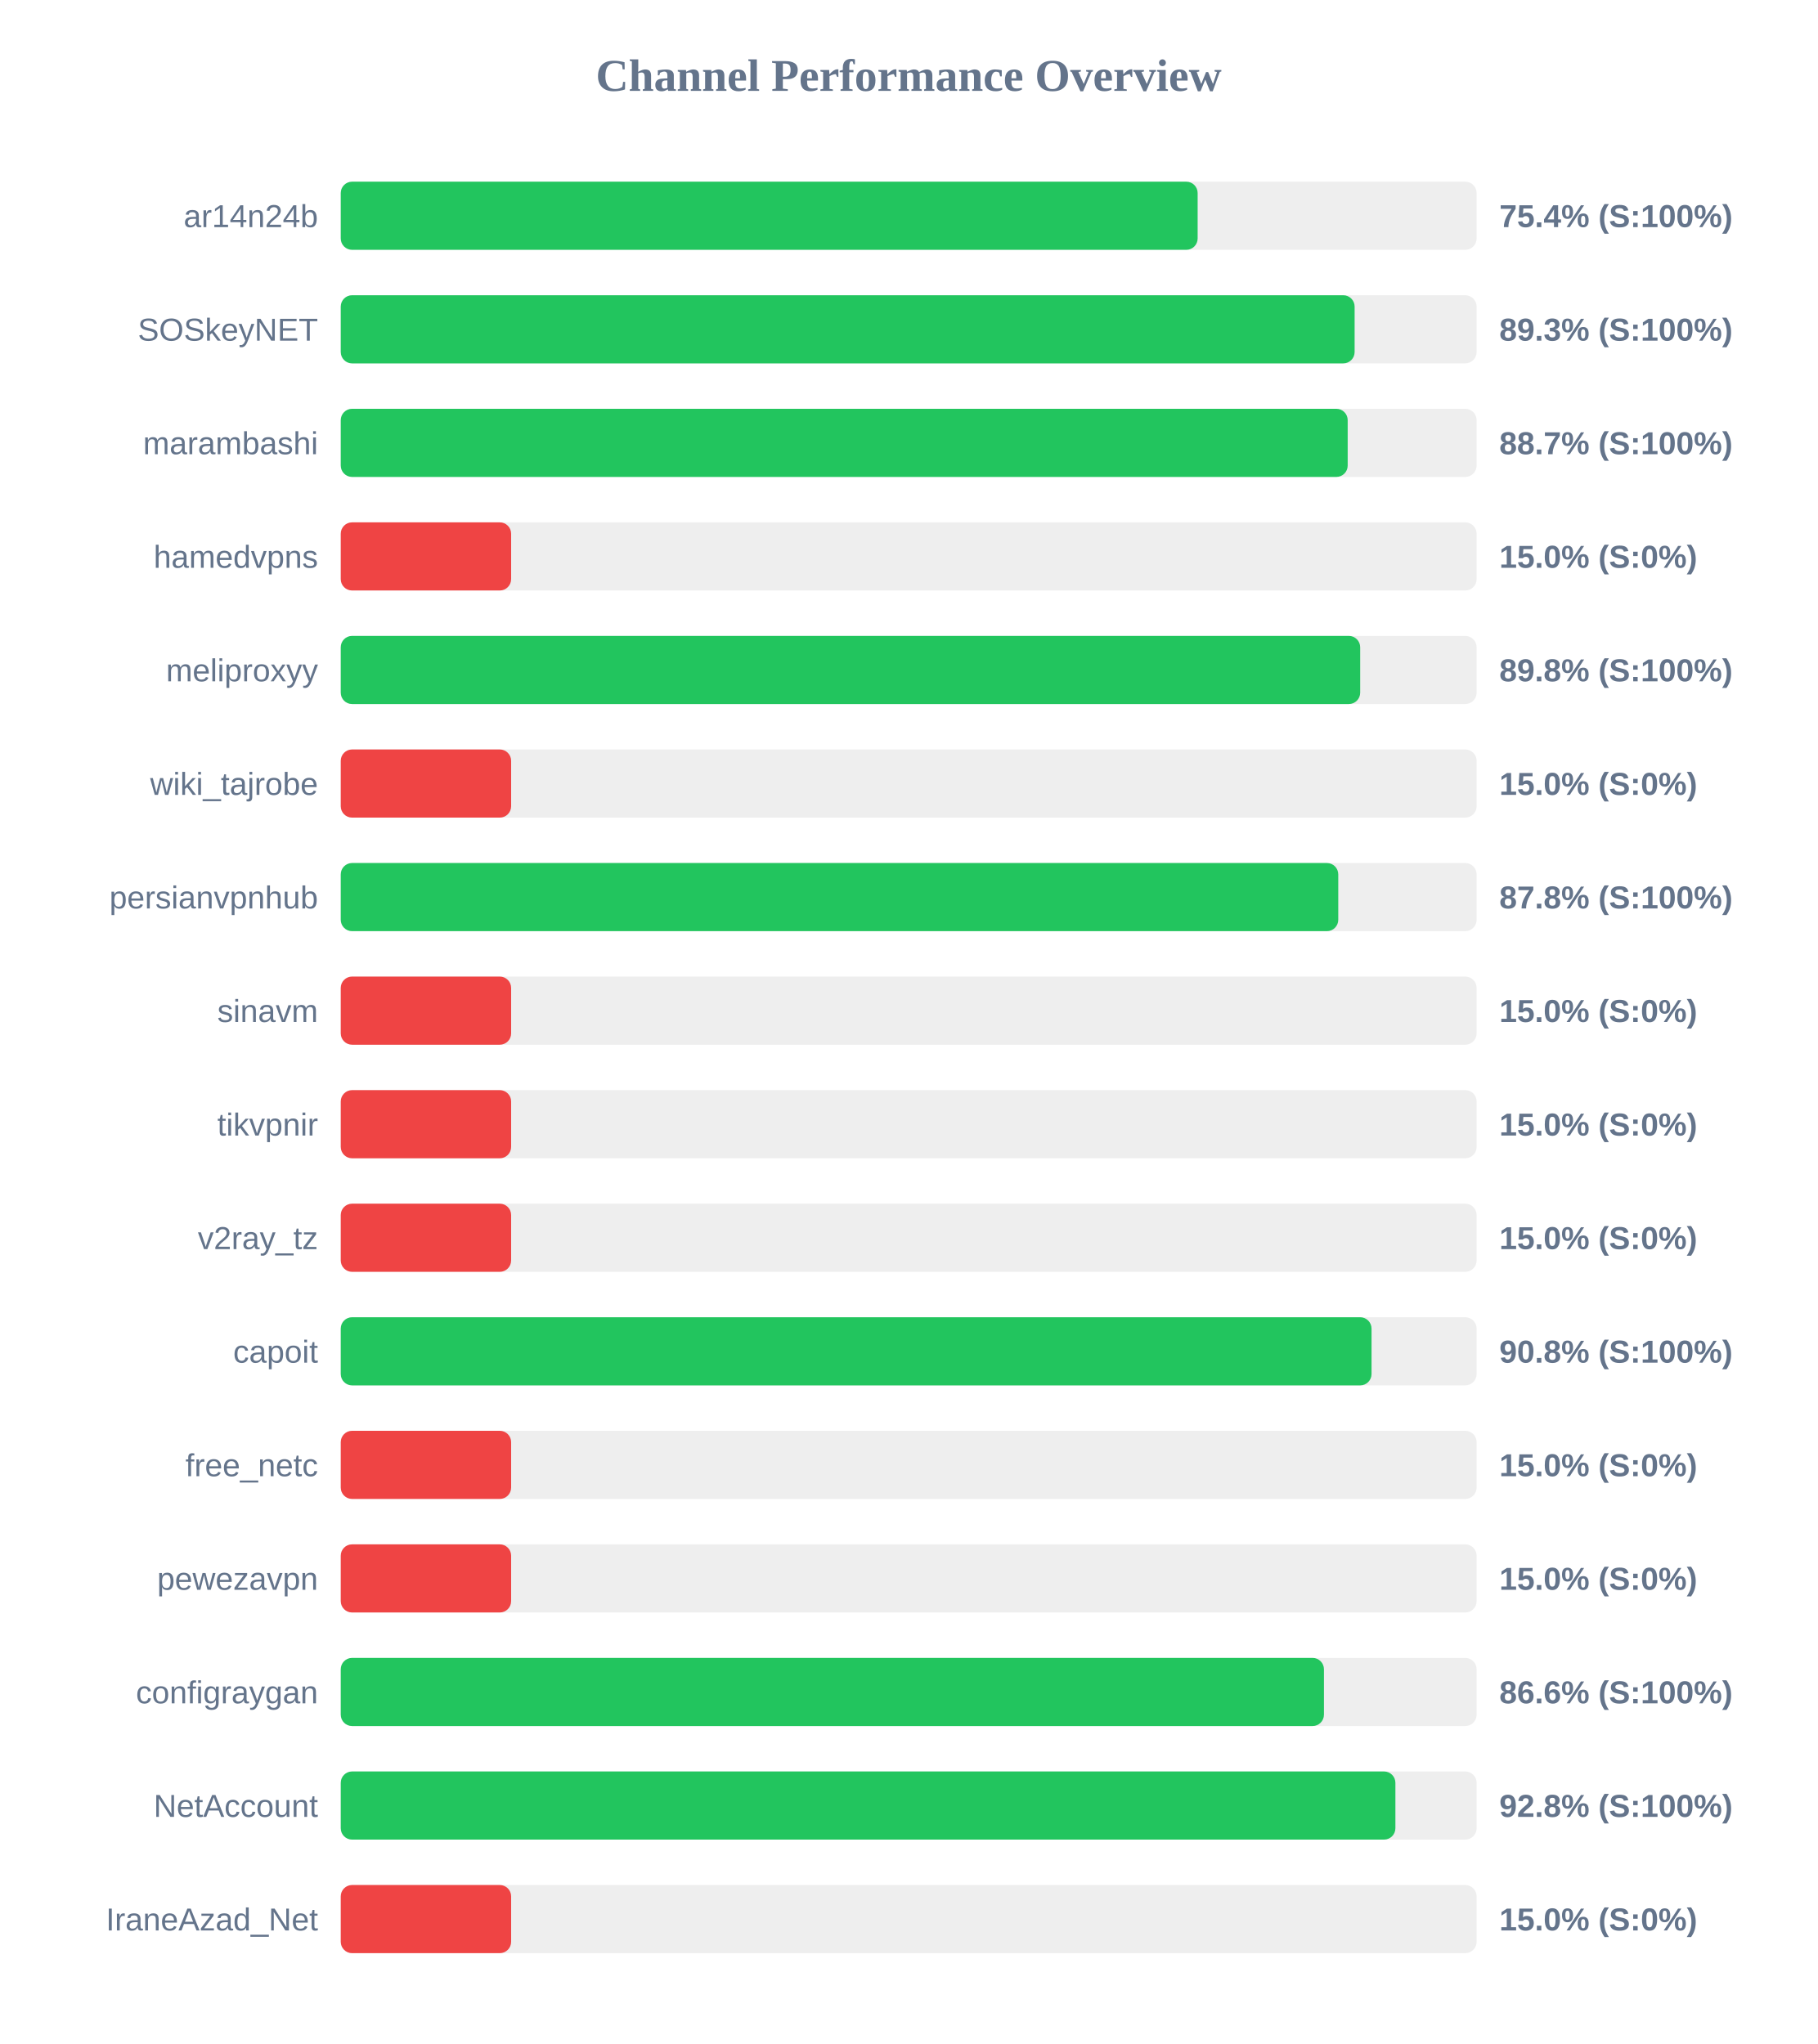
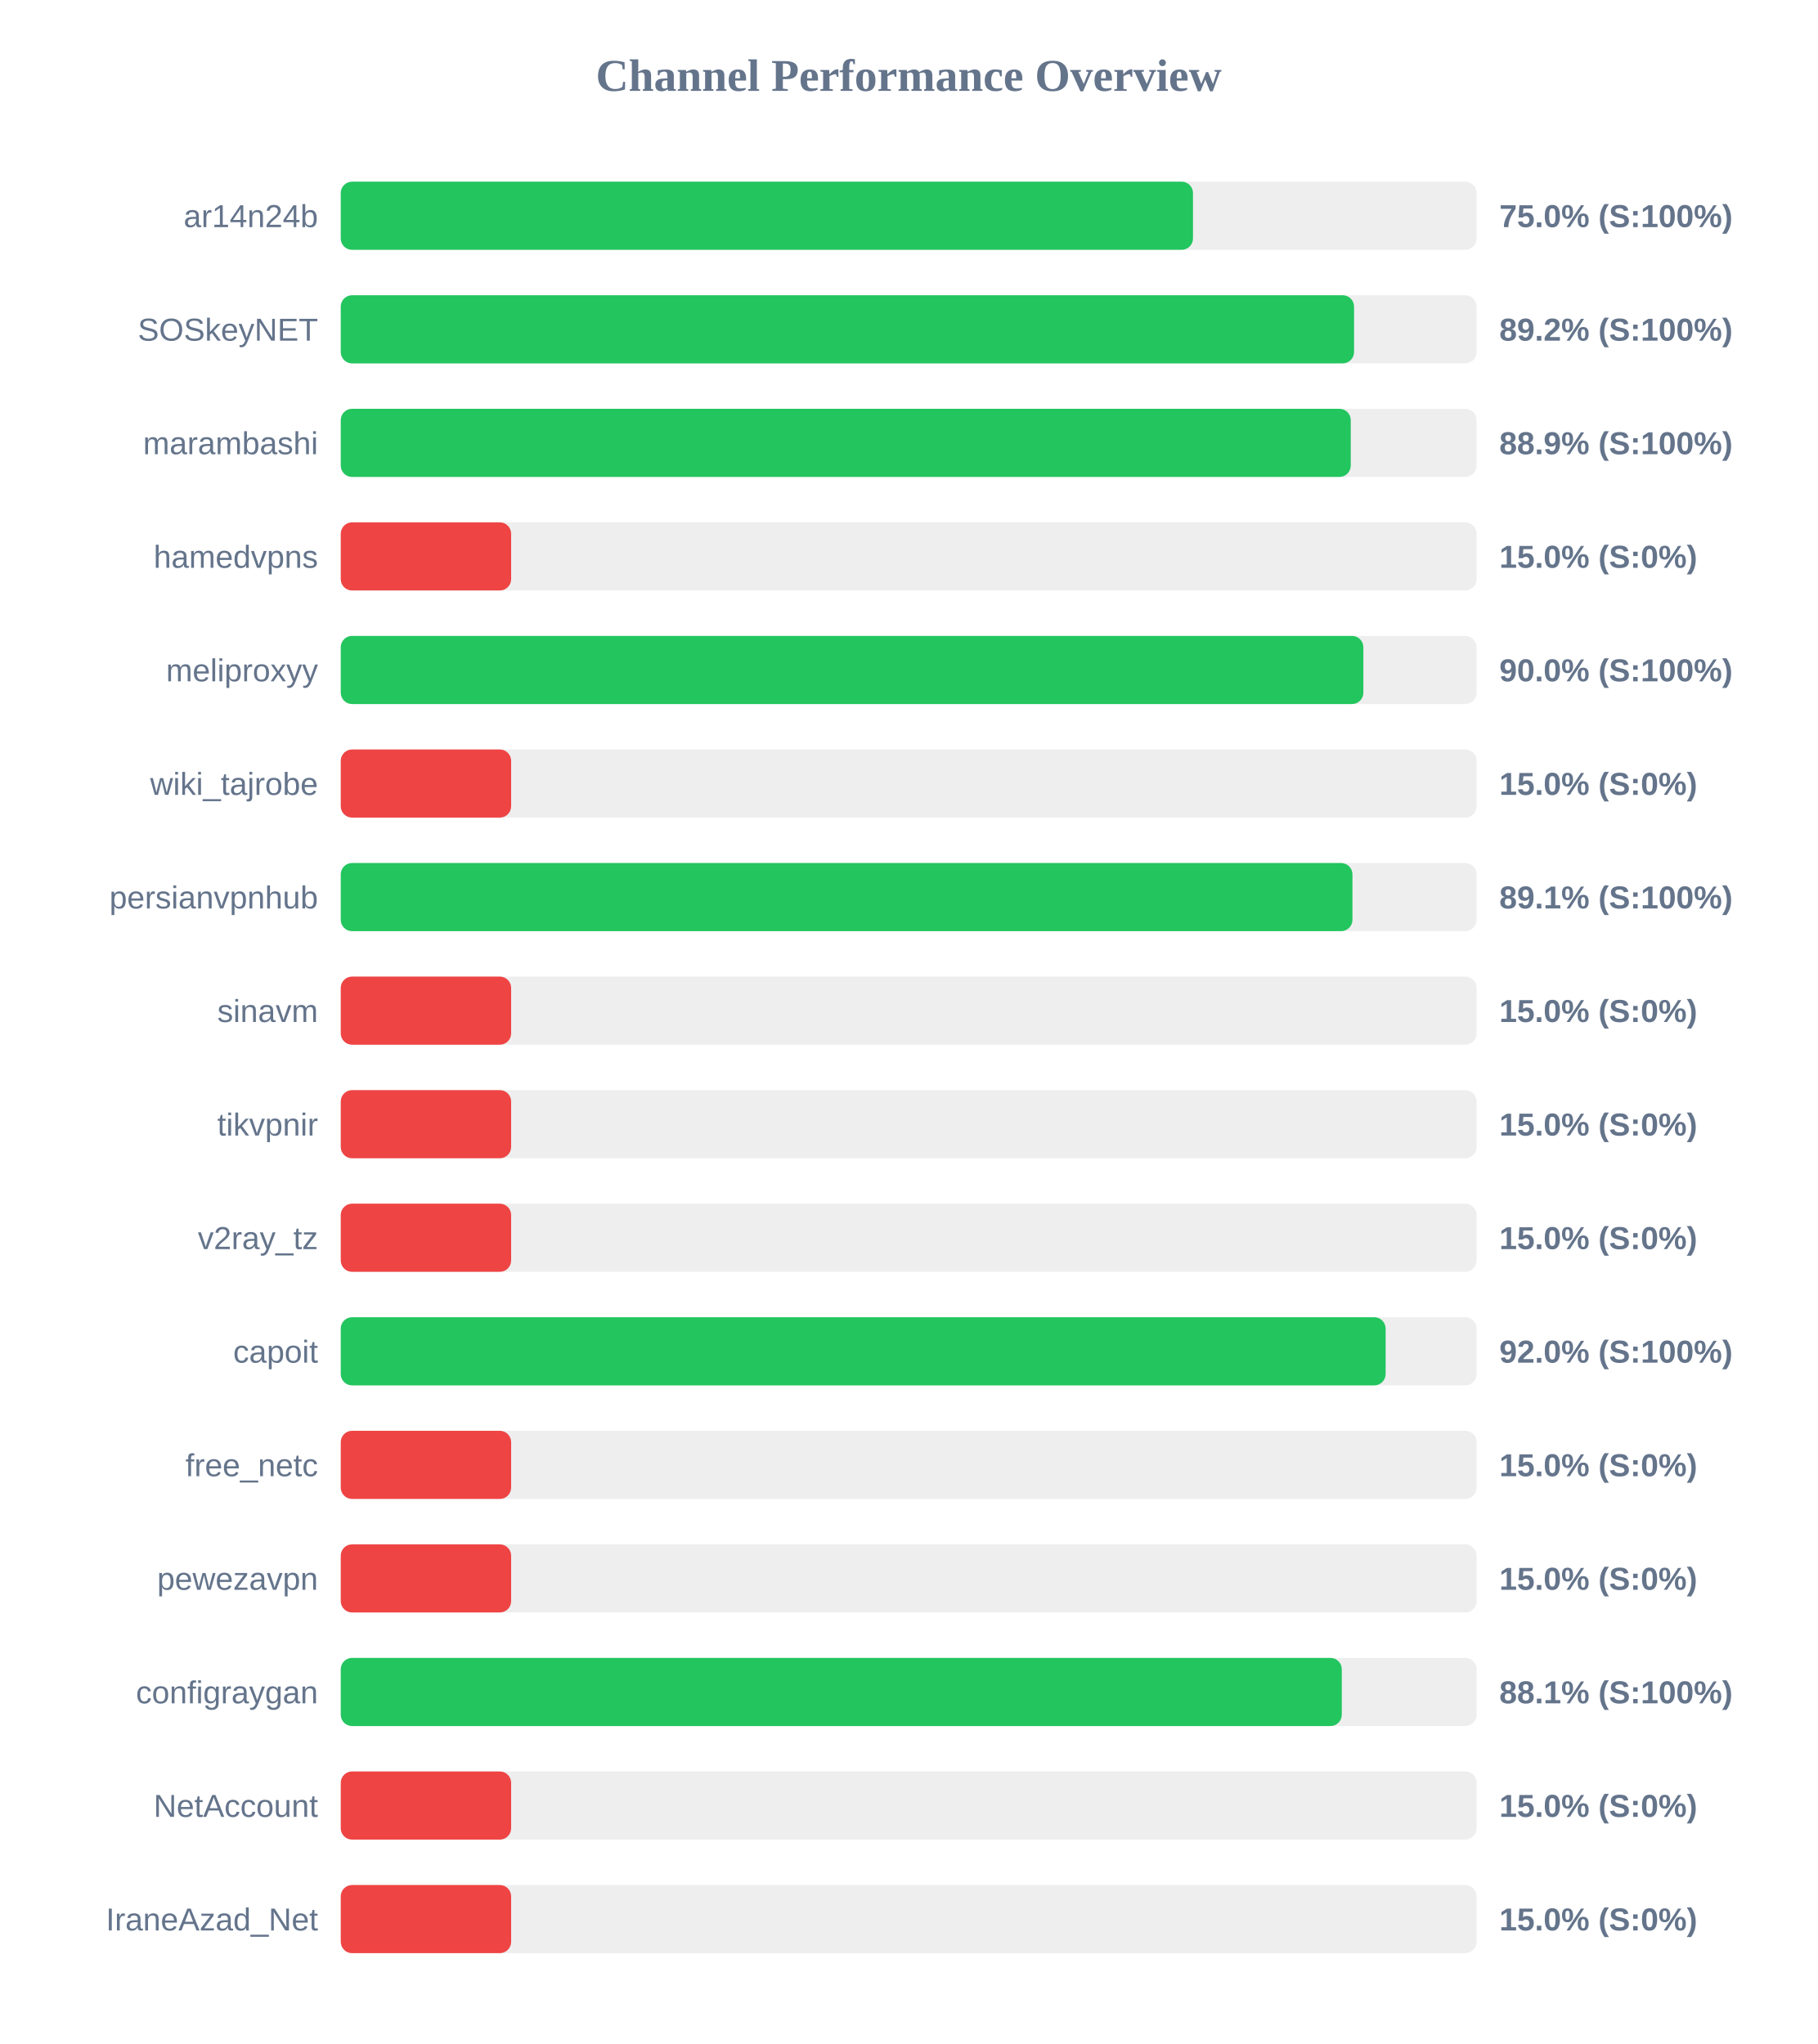
<svg xmlns="http://www.w3.org/2000/svg" width="800" height="900" version="1.1">
  <style>
        .row { font: 14px Arial; fill: #64748b; }
        .score { font: bold 14px Arial; fill: #64748b; }
    </style>
  <text x="400" y="40" text-anchor="middle" font-size="20px" font-weight="bold" fill="#64748b">Channel Performance Overview</text>
  <rect x="150" y="80" width="500" height="30" fill="#eee" rx="5" />
-   <rect x="150" y="80" width="377.2" height="30" fill="#22c55e" rx="5" />
+   <rect x="150" y="80" width="375.15" height="30" fill="#22c55e" rx="5" />
  <text x="140" y="100" text-anchor="end" class="row">ar14n24b</text>
-   <text x="660" y="100" text-anchor="start" class="score">75.4% (S:100%)</text>
+   <text x="660" y="100" text-anchor="start" class="score">75.0% (S:100%)</text>
  <rect x="150" y="130" width="500" height="30" fill="#eee" rx="5" />
-   <rect x="150" y="130" width="446.3" height="30" fill="#22c55e" rx="5" />
+   <rect x="150" y="130" width="446.05" height="30" fill="#22c55e" rx="5" />
  <text x="140" y="150" text-anchor="end" class="row">SOSkeyNET</text>
-   <text x="660" y="150" text-anchor="start" class="score">89.3% (S:100%)</text>
+   <text x="660" y="150" text-anchor="start" class="score">89.2% (S:100%)</text>
  <rect x="150" y="180" width="500" height="30" fill="#eee" rx="5" />
-   <rect x="150" y="180" width="443.25" height="30" fill="#22c55e" rx="5" />
+   <rect x="150" y="180" width="444.6" height="30" fill="#22c55e" rx="5" />
  <text x="140" y="200" text-anchor="end" class="row">marambashi</text>
-   <text x="660" y="200" text-anchor="start" class="score">88.7% (S:100%)</text>
+   <text x="660" y="200" text-anchor="start" class="score">88.9% (S:100%)</text>
  <rect x="150" y="230" width="500" height="30" fill="#eee" rx="5" />
  <rect x="150" y="230" width="75.0" height="30" fill="#ef4444" rx="5" />
  <text x="140" y="250" text-anchor="end" class="row">hamedvpns</text>
  <text x="660" y="250" text-anchor="start" class="score">15.0% (S:0%)</text>
  <rect x="150" y="280" width="500" height="30" fill="#eee" rx="5" />
-   <rect x="150" y="280" width="448.75" height="30" fill="#22c55e" rx="5" />
+   <rect x="150" y="280" width="450.15" height="30" fill="#22c55e" rx="5" />
  <text x="140" y="300" text-anchor="end" class="row">meliproxyy</text>
-   <text x="660" y="300" text-anchor="start" class="score">89.8% (S:100%)</text>
+   <text x="660" y="300" text-anchor="start" class="score">90.0% (S:100%)</text>
  <rect x="150" y="330" width="500" height="30" fill="#eee" rx="5" />
  <rect x="150" y="330" width="75.0" height="30" fill="#ef4444" rx="5" />
  <text x="140" y="350" text-anchor="end" class="row">wiki_tajrobe</text>
  <text x="660" y="350" text-anchor="start" class="score">15.0% (S:0%)</text>
  <rect x="150" y="380" width="500" height="30" fill="#eee" rx="5" />
-   <rect x="150" y="380" width="439.1" height="30" fill="#22c55e" rx="5" />
+   <rect x="150" y="380" width="445.35" height="30" fill="#22c55e" rx="5" />
  <text x="140" y="400" text-anchor="end" class="row">persianvpnhub</text>
-   <text x="660" y="400" text-anchor="start" class="score">87.8% (S:100%)</text>
+   <text x="660" y="400" text-anchor="start" class="score">89.1% (S:100%)</text>
  <rect x="150" y="430" width="500" height="30" fill="#eee" rx="5" />
  <rect x="150" y="430" width="75.0" height="30" fill="#ef4444" rx="5" />
  <text x="140" y="450" text-anchor="end" class="row">sinavm</text>
  <text x="660" y="450" text-anchor="start" class="score">15.0% (S:0%)</text>
  <rect x="150" y="480" width="500" height="30" fill="#eee" rx="5" />
  <rect x="150" y="480" width="75.0" height="30" fill="#ef4444" rx="5" />
  <text x="140" y="500" text-anchor="end" class="row">tikvpnir</text>
  <text x="660" y="500" text-anchor="start" class="score">15.0% (S:0%)</text>
  <rect x="150" y="530" width="500" height="30" fill="#eee" rx="5" />
  <rect x="150" y="530" width="75.0" height="30" fill="#ef4444" rx="5" />
  <text x="140" y="550" text-anchor="end" class="row">v2ray_tz</text>
  <text x="660" y="550" text-anchor="start" class="score">15.0% (S:0%)</text>
  <rect x="150" y="580" width="500" height="30" fill="#eee" rx="5" />
-   <rect x="150" y="580" width="453.75" height="30" fill="#22c55e" rx="5" />
+   <rect x="150" y="580" width="459.95" height="30" fill="#22c55e" rx="5" />
  <text x="140" y="600" text-anchor="end" class="row">capoit</text>
-   <text x="660" y="600" text-anchor="start" class="score">90.8% (S:100%)</text>
+   <text x="660" y="600" text-anchor="start" class="score">92.0% (S:100%)</text>
  <rect x="150" y="630" width="500" height="30" fill="#eee" rx="5" />
  <rect x="150" y="630" width="75.0" height="30" fill="#ef4444" rx="5" />
  <text x="140" y="650" text-anchor="end" class="row">free_netc</text>
  <text x="660" y="650" text-anchor="start" class="score">15.0% (S:0%)</text>
  <rect x="150" y="680" width="500" height="30" fill="#eee" rx="5" />
  <rect x="150" y="680" width="75.0" height="30" fill="#ef4444" rx="5" />
  <text x="140" y="700" text-anchor="end" class="row">pewezavpn</text>
  <text x="660" y="700" text-anchor="start" class="score">15.0% (S:0%)</text>
  <rect x="150" y="730" width="500" height="30" fill="#eee" rx="5" />
-   <rect x="150" y="730" width="432.8" height="30" fill="#22c55e" rx="5" />
+   <rect x="150" y="730" width="440.65" height="30" fill="#22c55e" rx="5" />
  <text x="140" y="750" text-anchor="end" class="row">configraygan</text>
-   <text x="660" y="750" text-anchor="start" class="score">86.6% (S:100%)</text>
+   <text x="660" y="750" text-anchor="start" class="score">88.1% (S:100%)</text>
  <rect x="150" y="780" width="500" height="30" fill="#eee" rx="5" />
-   <rect x="150" y="780" width="464.25" height="30" fill="#22c55e" rx="5" />
+   <rect x="150" y="780" width="75.0" height="30" fill="#ef4444" rx="5" />
  <text x="140" y="800" text-anchor="end" class="row">NetAccount</text>
-   <text x="660" y="800" text-anchor="start" class="score">92.8% (S:100%)</text>
+   <text x="660" y="800" text-anchor="start" class="score">15.0% (S:0%)</text>
  <rect x="150" y="830" width="500" height="30" fill="#eee" rx="5" />
  <rect x="150" y="830" width="75.0" height="30" fill="#ef4444" rx="5" />
  <text x="140" y="850" text-anchor="end" class="row">IraneAzad_Net</text>
  <text x="660" y="850" text-anchor="start" class="score">15.0% (S:0%)</text>
</svg>
